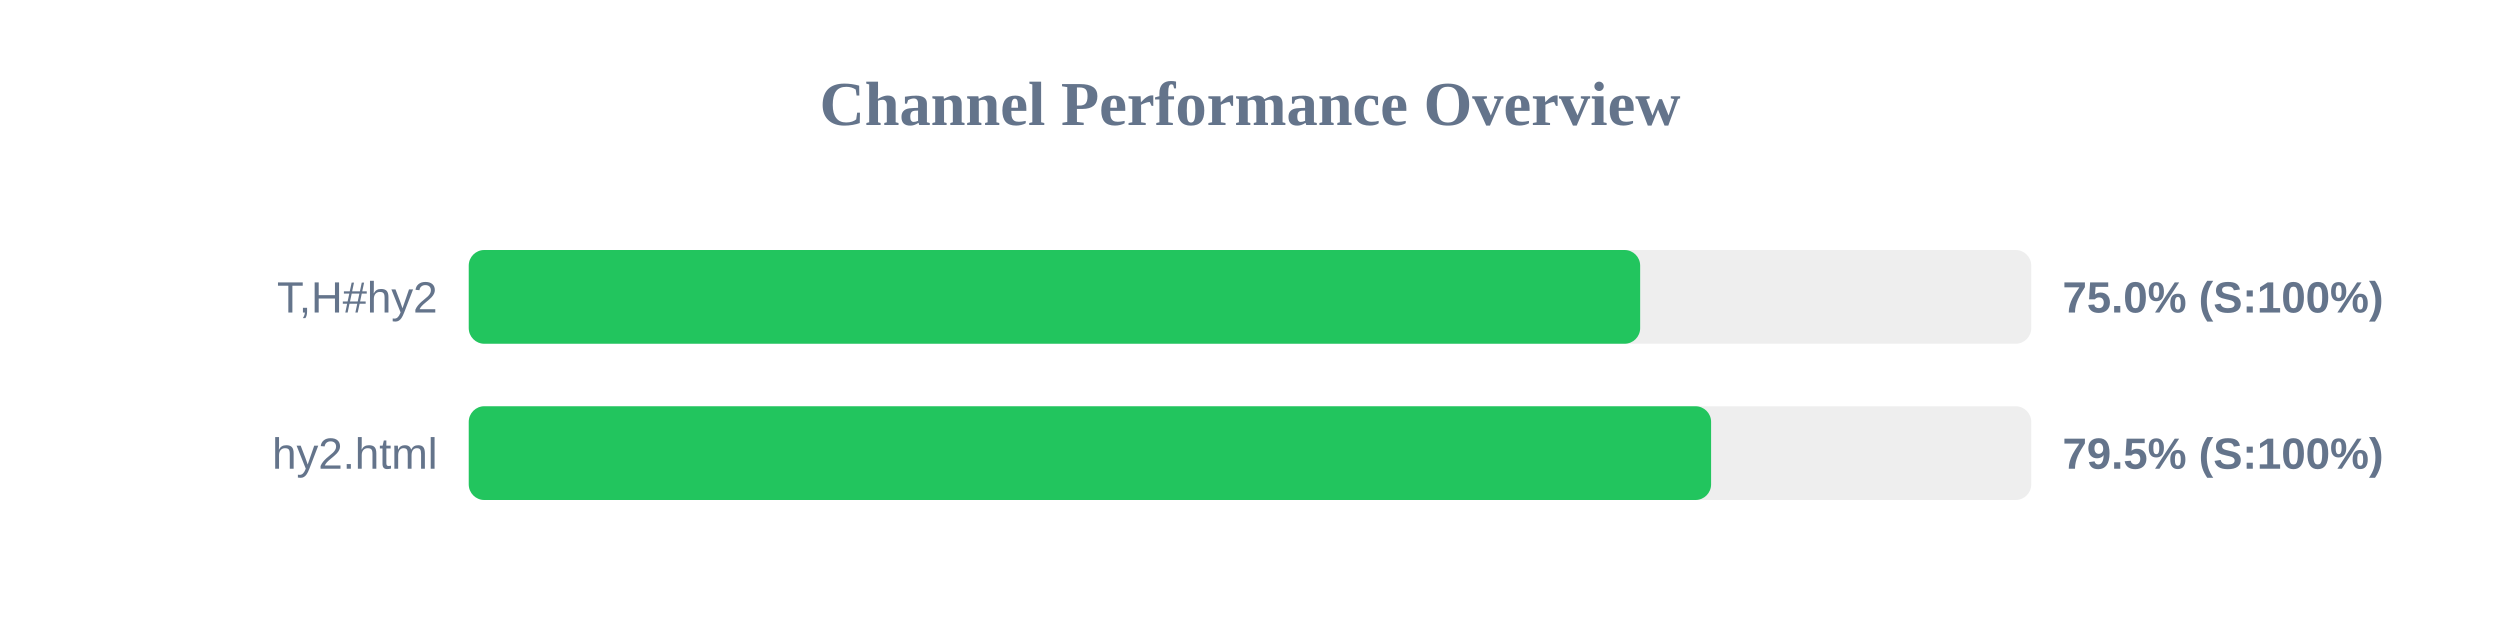
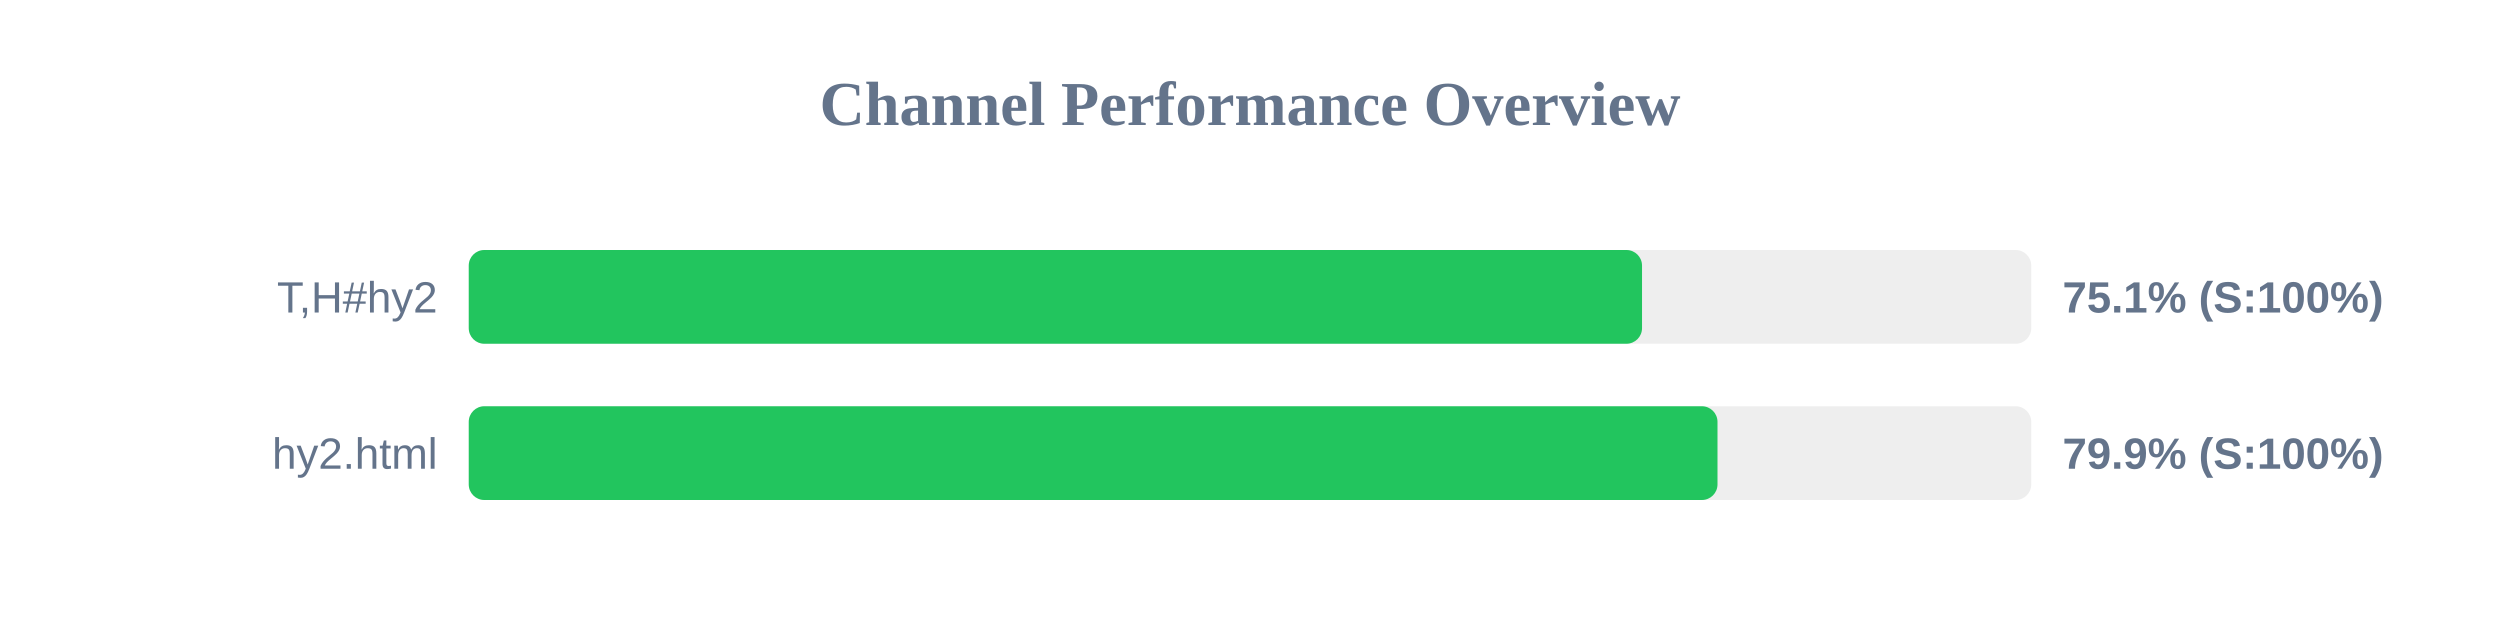
<svg xmlns="http://www.w3.org/2000/svg" width="800" height="200" version="1.1">
  <style>
        .row { font: 14px Arial; fill: #64748b; }
        .score { font: bold 14px Arial; fill: #64748b; }
    </style>
  <text x="400" y="40" text-anchor="middle" font-size="20px" font-weight="bold" fill="#64748b">Channel Performance Overview</text>
  <rect x="150" y="80" width="500" height="30" fill="#eee" rx="5" />
-   <rect x="150" y="80" width="374.85" height="30" fill="#22c55e" rx="5" />
+   <rect x="150" y="80" width="375.45" height="30" fill="#22c55e" rx="5" />
  <text x="140" y="100" text-anchor="end" class="row">T,H#hy2</text>
-   <text x="660" y="100" text-anchor="start" class="score">75.0% (S:100%)</text>
+   <text x="660" y="100" text-anchor="start" class="score">75.1% (S:100%)</text>
  <rect x="150" y="130" width="500" height="30" fill="#eee" rx="5" />
-   <rect x="150" y="130" width="397.55" height="30" fill="#22c55e" rx="5" />
+   <rect x="150" y="130" width="399.6" height="30" fill="#22c55e" rx="5" />
  <text x="140" y="150" text-anchor="end" class="row">hy2.html</text>
-   <text x="660" y="150" text-anchor="start" class="score">79.5% (S:100%)</text>
+   <text x="660" y="150" text-anchor="start" class="score">79.9% (S:100%)</text>
</svg>
